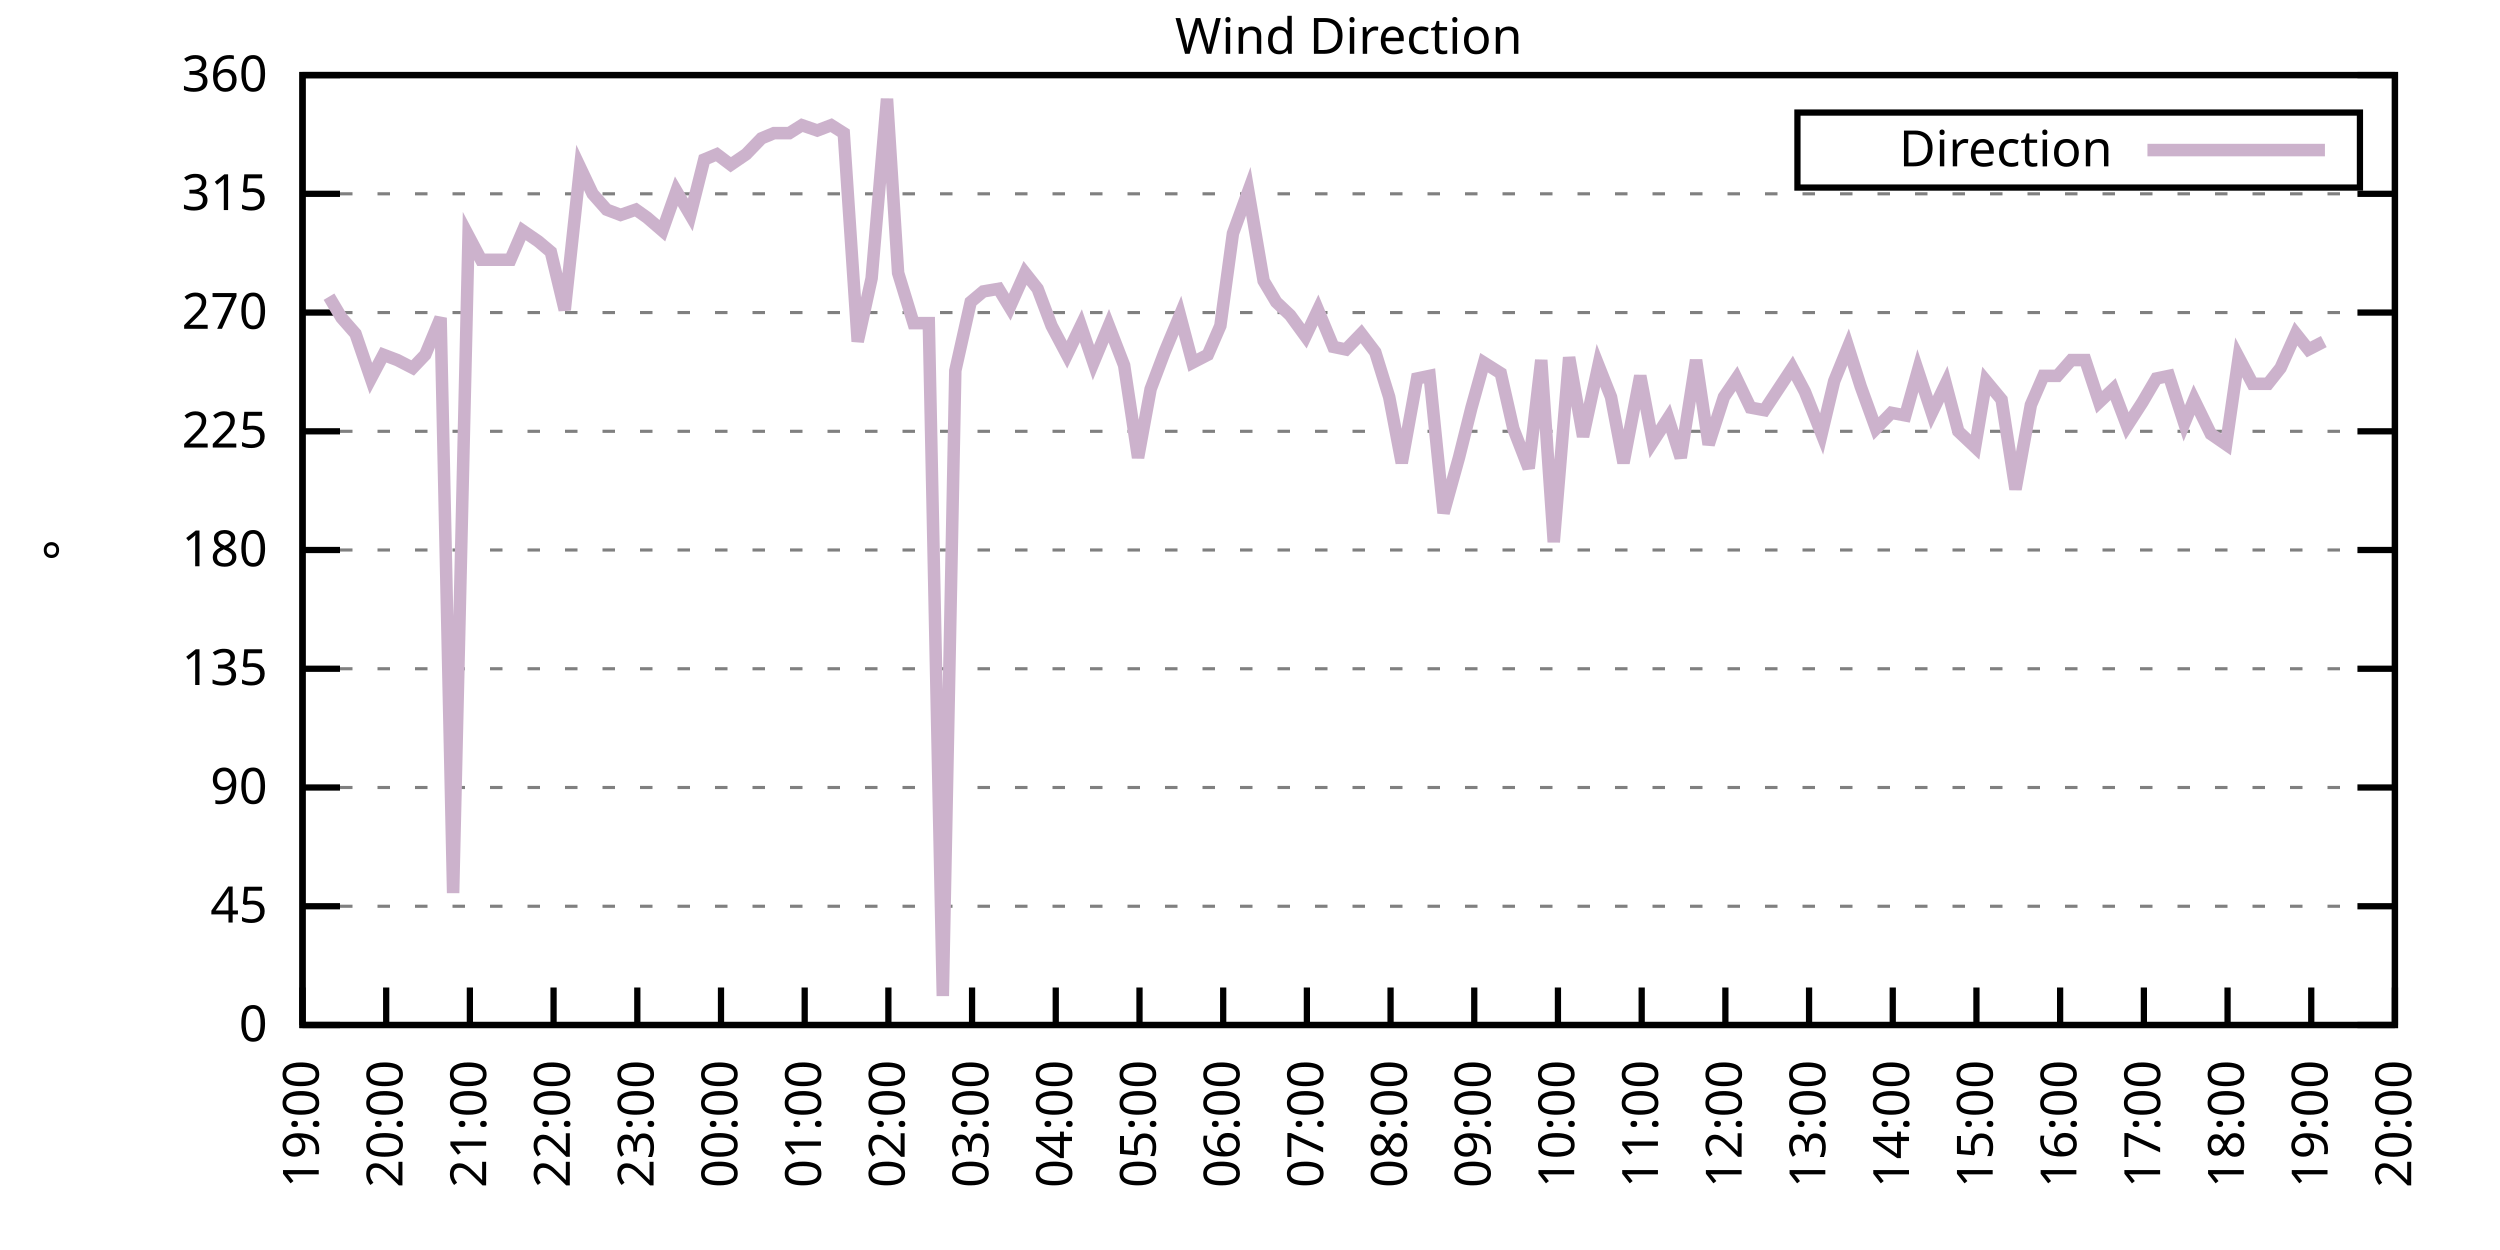
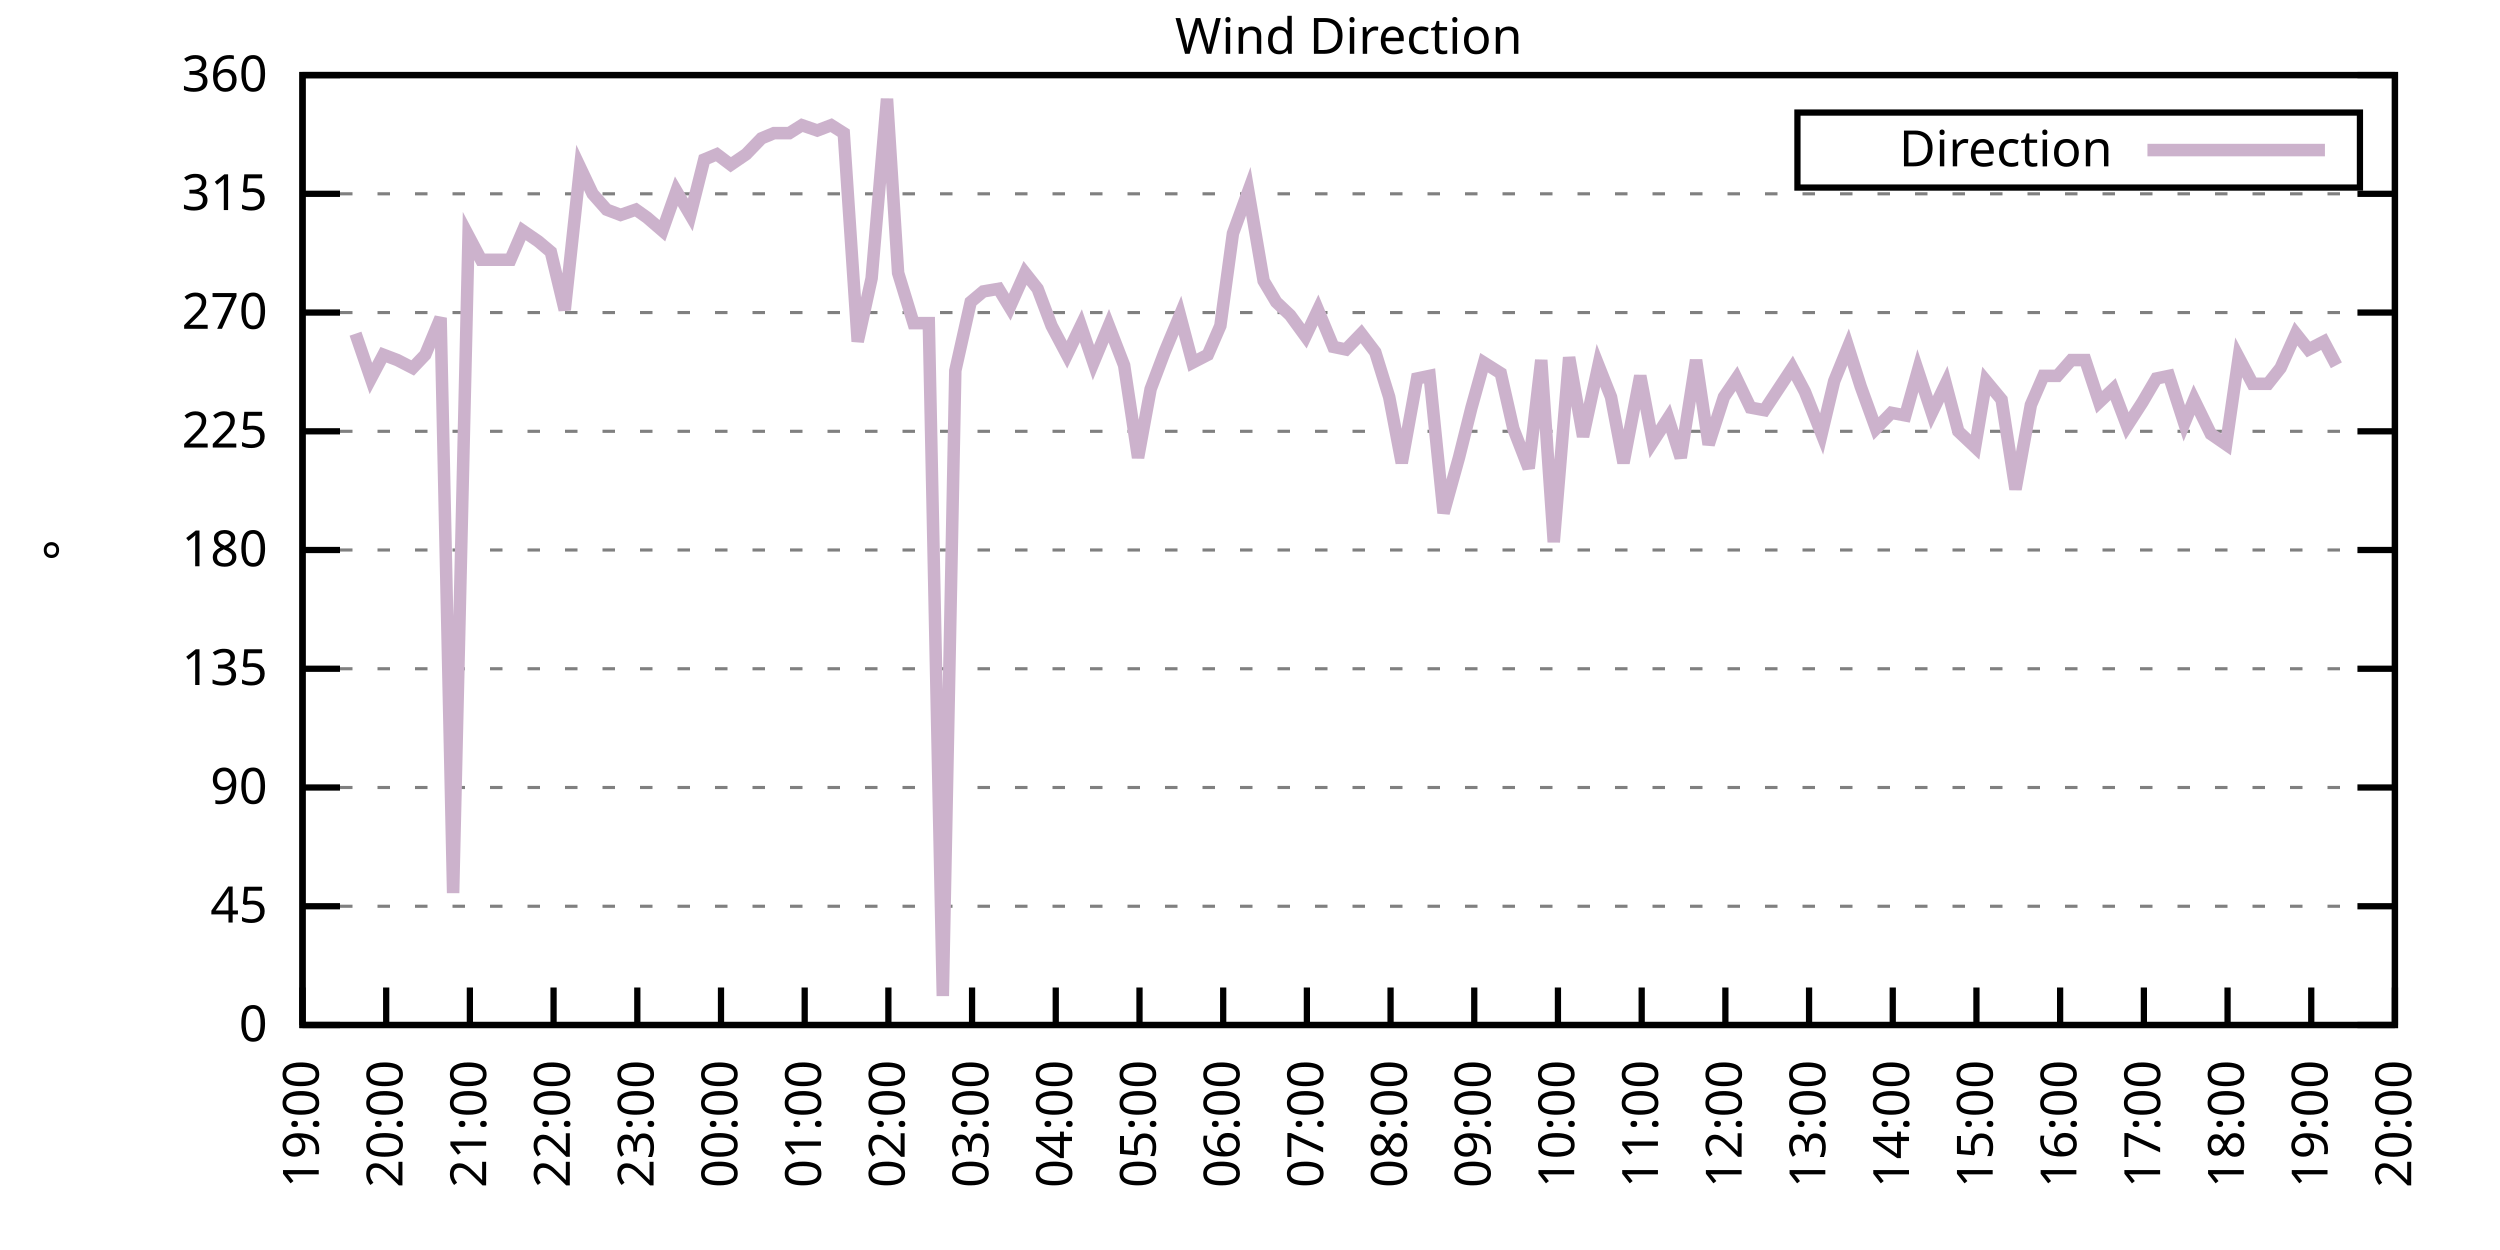
<svg xmlns="http://www.w3.org/2000/svg" xmlns:xlink="http://www.w3.org/1999/xlink" width="400" height="200" viewBox="0 0 400 200">
  <g id="gnuplot_canvas">
    <rect x="0" y="0" width="400" height="200" fill="none" />
    <defs>
      <circle id="gpDot" r="0.5" stroke-width="0.5" stroke="currentColor" />
      <path id="gpPt0" stroke-width="0.333" stroke="currentColor" d="M-1,0 h2 M0,-1 v2" />
      <path id="gpPt1" stroke-width="0.333" stroke="currentColor" d="M-1,-1 L1,1 M1,-1 L-1,1" />
      <path id="gpPt2" stroke-width="0.333" stroke="currentColor" d="M-1,0 L1,0 M0,-1 L0,1 M-1,-1 L1,1 M-1,1 L1,-1" />
      <rect id="gpPt3" stroke-width="0.333" stroke="currentColor" x="-1" y="-1" width="2" height="2" />
      <rect id="gpPt4" stroke-width="0.333" stroke="currentColor" fill="currentColor" x="-1" y="-1" width="2" height="2" />
      <circle id="gpPt5" stroke-width="0.333" stroke="currentColor" cx="0" cy="0" r="1" />
      <use xlink:href="#gpPt5" id="gpPt6" fill="currentColor" stroke="none" />
      <path id="gpPt7" stroke-width="0.333" stroke="currentColor" d="M0,-1.33 L-1.33,0.67 L1.33,0.67 z" />
      <use xlink:href="#gpPt7" id="gpPt8" fill="currentColor" stroke="none" />
      <use xlink:href="#gpPt7" id="gpPt9" stroke="currentColor" transform="rotate(180)" />
      <use xlink:href="#gpPt9" id="gpPt10" fill="currentColor" stroke="none" />
      <use xlink:href="#gpPt3" id="gpPt11" stroke="currentColor" transform="rotate(45)" />
      <use xlink:href="#gpPt11" id="gpPt12" fill="currentColor" stroke="none" />
      <path id="gpPt13" stroke-width="0.333" stroke="currentColor" d="M0,1.330 L1.265,0.411 L0.782,-1.067 L-0.782,-1.076 L-1.265,0.411 z" />
      <use xlink:href="#gpPt13" id="gpPt14" fill="currentColor" stroke="none" />
      <filter id="textbox" filterUnits="objectBoundingBox" x="0" y="0" height="1" width="1">
        <feFlood flood-color="white" flood-opacity="1" result="bgnd" />
        <feComposite in="SourceGraphic" in2="bgnd" operator="atop" />
      </filter>
      <filter id="greybox" filterUnits="objectBoundingBox" x="0" y="0" height="1" width="1">
        <feFlood flood-color="lightgrey" flood-opacity="1" result="grey" />
        <feComposite in="SourceGraphic" in2="grey" operator="atop" />
      </filter>
    </defs>
    <g fill="none" color="white" stroke="currentColor" stroke-width="1.00" stroke-linecap="butt" stroke-linejoin="miter">
</g>
    <g fill="none" color="black" stroke="currentColor" stroke-width="1.00" stroke-linecap="butt" stroke-linejoin="miter">
      <g stroke="none" shape-rendering="crispEdges">
        <polygon fill="rgb(255, 255, 255)" points="48.40,164.00 383.18,164.00 383.18,12.02 48.40,12.02 " />
      </g>
    </g>
    <g fill="none" color="black" stroke="currentColor" stroke-width="1.00" stroke-linecap="butt" stroke-linejoin="miter">
</g>
    <g fill="none" color="black" stroke="black" stroke-width="0.50" stroke-linecap="butt" stroke-linejoin="miter">
</g>
    <g fill="none" color="gray" stroke="currentColor" stroke-width="0.50" stroke-linecap="butt" stroke-linejoin="miter">
      <path stroke="gray" stroke-dasharray="2,4" class="gridline" d="M48.40,164.00 L383.19,164.00  " />
    </g>
    <g fill="none" color="gray" stroke="gray" stroke-width="1.00" stroke-linecap="butt" stroke-linejoin="miter">
</g>
    <g fill="none" color="black" stroke="currentColor" stroke-width="1.00" stroke-linecap="butt" stroke-linejoin="miter">
      <path stroke="black" d="M48.40,164.00 L54.40,164.00 M383.19,164.00 L377.19,164.00  " />
      <g transform="translate(42.80,166.60)" stroke="none" fill="black" font-family="Sans" font-size="8.00" text-anchor="end">
        <text>
          <tspan font-family="Sans"> 0</tspan>
        </text>
      </g>
    </g>
    <g fill="none" color="black" stroke="currentColor" stroke-width="1.00" stroke-linecap="butt" stroke-linejoin="miter">
</g>
    <g fill="none" color="black" stroke="black" stroke-width="0.50" stroke-linecap="butt" stroke-linejoin="miter">
</g>
    <g fill="none" color="gray" stroke="currentColor" stroke-width="0.50" stroke-linecap="butt" stroke-linejoin="miter">
      <path stroke="gray" stroke-dasharray="2,4" class="gridline" d="M48.40,145.00 L383.19,145.00  " />
    </g>
    <g fill="none" color="gray" stroke="gray" stroke-width="1.00" stroke-linecap="butt" stroke-linejoin="miter">
</g>
    <g fill="none" color="black" stroke="currentColor" stroke-width="1.00" stroke-linecap="butt" stroke-linejoin="miter">
      <path stroke="black" d="M48.40,145.00 L54.40,145.00 M383.19,145.00 L377.19,145.00  " />
      <g transform="translate(42.80,147.60)" stroke="none" fill="black" font-family="Sans" font-size="8.00" text-anchor="end">
        <text>
          <tspan font-family="Sans"> 45</tspan>
        </text>
      </g>
    </g>
    <g fill="none" color="black" stroke="currentColor" stroke-width="1.00" stroke-linecap="butt" stroke-linejoin="miter">
</g>
    <g fill="none" color="black" stroke="black" stroke-width="0.50" stroke-linecap="butt" stroke-linejoin="miter">
</g>
    <g fill="none" color="gray" stroke="currentColor" stroke-width="0.50" stroke-linecap="butt" stroke-linejoin="miter">
      <path stroke="gray" stroke-dasharray="2,4" class="gridline" d="M48.40,126.00 L383.19,126.00  " />
    </g>
    <g fill="none" color="gray" stroke="gray" stroke-width="1.00" stroke-linecap="butt" stroke-linejoin="miter">
</g>
    <g fill="none" color="black" stroke="currentColor" stroke-width="1.00" stroke-linecap="butt" stroke-linejoin="miter">
      <path stroke="black" d="M48.40,126.00 L54.40,126.00 M383.19,126.00 L377.19,126.00  " />
      <g transform="translate(42.80,128.60)" stroke="none" fill="black" font-family="Sans" font-size="8.00" text-anchor="end">
        <text>
          <tspan font-family="Sans"> 90</tspan>
        </text>
      </g>
    </g>
    <g fill="none" color="black" stroke="currentColor" stroke-width="1.00" stroke-linecap="butt" stroke-linejoin="miter">
</g>
    <g fill="none" color="black" stroke="black" stroke-width="0.50" stroke-linecap="butt" stroke-linejoin="miter">
</g>
    <g fill="none" color="gray" stroke="currentColor" stroke-width="0.50" stroke-linecap="butt" stroke-linejoin="miter">
      <path stroke="gray" stroke-dasharray="2,4" class="gridline" d="M48.40,107.00 L383.19,107.00  " />
    </g>
    <g fill="none" color="gray" stroke="gray" stroke-width="1.00" stroke-linecap="butt" stroke-linejoin="miter">
</g>
    <g fill="none" color="black" stroke="currentColor" stroke-width="1.00" stroke-linecap="butt" stroke-linejoin="miter">
      <path stroke="black" d="M48.40,107.00 L54.40,107.00 M383.19,107.00 L377.19,107.00  " />
      <g transform="translate(42.80,109.60)" stroke="none" fill="black" font-family="Sans" font-size="8.00" text-anchor="end">
        <text>
          <tspan font-family="Sans"> 135</tspan>
        </text>
      </g>
    </g>
    <g fill="none" color="black" stroke="currentColor" stroke-width="1.00" stroke-linecap="butt" stroke-linejoin="miter">
</g>
    <g fill="none" color="black" stroke="black" stroke-width="0.50" stroke-linecap="butt" stroke-linejoin="miter">
</g>
    <g fill="none" color="gray" stroke="currentColor" stroke-width="0.50" stroke-linecap="butt" stroke-linejoin="miter">
      <path stroke="gray" stroke-dasharray="2,4" class="gridline" d="M48.40,88.00 L383.19,88.00  " />
    </g>
    <g fill="none" color="gray" stroke="gray" stroke-width="1.00" stroke-linecap="butt" stroke-linejoin="miter">
</g>
    <g fill="none" color="black" stroke="currentColor" stroke-width="1.00" stroke-linecap="butt" stroke-linejoin="miter">
      <path stroke="black" d="M48.40,88.00 L54.40,88.00 M383.19,88.00 L377.19,88.00  " />
      <g transform="translate(42.80,90.60)" stroke="none" fill="black" font-family="Sans" font-size="8.00" text-anchor="end">
        <text>
          <tspan font-family="Sans"> 180</tspan>
        </text>
      </g>
    </g>
    <g fill="none" color="black" stroke="currentColor" stroke-width="1.00" stroke-linecap="butt" stroke-linejoin="miter">
</g>
    <g fill="none" color="black" stroke="black" stroke-width="0.50" stroke-linecap="butt" stroke-linejoin="miter">
</g>
    <g fill="none" color="gray" stroke="currentColor" stroke-width="0.50" stroke-linecap="butt" stroke-linejoin="miter">
      <path stroke="gray" stroke-dasharray="2,4" class="gridline" d="M48.40,69.01 L383.19,69.01  " />
    </g>
    <g fill="none" color="gray" stroke="gray" stroke-width="1.00" stroke-linecap="butt" stroke-linejoin="miter">
</g>
    <g fill="none" color="black" stroke="currentColor" stroke-width="1.00" stroke-linecap="butt" stroke-linejoin="miter">
      <path stroke="black" d="M48.40,69.01 L54.40,69.01 M383.19,69.01 L377.19,69.01  " />
      <g transform="translate(42.80,71.61)" stroke="none" fill="black" font-family="Sans" font-size="8.00" text-anchor="end">
        <text>
          <tspan font-family="Sans"> 225</tspan>
        </text>
      </g>
    </g>
    <g fill="none" color="black" stroke="currentColor" stroke-width="1.00" stroke-linecap="butt" stroke-linejoin="miter">
</g>
    <g fill="none" color="black" stroke="black" stroke-width="0.50" stroke-linecap="butt" stroke-linejoin="miter">
</g>
    <g fill="none" color="gray" stroke="currentColor" stroke-width="0.50" stroke-linecap="butt" stroke-linejoin="miter">
      <path stroke="gray" stroke-dasharray="2,4" class="gridline" d="M48.40,50.01 L383.19,50.01  " />
    </g>
    <g fill="none" color="gray" stroke="gray" stroke-width="1.00" stroke-linecap="butt" stroke-linejoin="miter">
</g>
    <g fill="none" color="black" stroke="currentColor" stroke-width="1.00" stroke-linecap="butt" stroke-linejoin="miter">
      <path stroke="black" d="M48.40,50.01 L54.40,50.01 M383.19,50.01 L377.19,50.01  " />
      <g transform="translate(42.80,52.61)" stroke="none" fill="black" font-family="Sans" font-size="8.00" text-anchor="end">
        <text>
          <tspan font-family="Sans"> 270</tspan>
        </text>
      </g>
    </g>
    <g fill="none" color="black" stroke="currentColor" stroke-width="1.00" stroke-linecap="butt" stroke-linejoin="miter">
</g>
    <g fill="none" color="black" stroke="black" stroke-width="0.50" stroke-linecap="butt" stroke-linejoin="miter">
</g>
    <g fill="none" color="gray" stroke="currentColor" stroke-width="0.50" stroke-linecap="butt" stroke-linejoin="miter">
      <path stroke="gray" stroke-dasharray="2,4" class="gridline" d="M48.40,31.01 L383.19,31.01  " />
    </g>
    <g fill="none" color="gray" stroke="gray" stroke-width="1.00" stroke-linecap="butt" stroke-linejoin="miter">
</g>
    <g fill="none" color="black" stroke="currentColor" stroke-width="1.00" stroke-linecap="butt" stroke-linejoin="miter">
      <path stroke="black" d="M48.40,31.01 L54.40,31.01 M383.19,31.01 L377.19,31.01  " />
      <g transform="translate(42.80,33.61)" stroke="none" fill="black" font-family="Sans" font-size="8.00" text-anchor="end">
        <text>
          <tspan font-family="Sans"> 315</tspan>
        </text>
      </g>
    </g>
    <g fill="none" color="black" stroke="currentColor" stroke-width="1.00" stroke-linecap="butt" stroke-linejoin="miter">
</g>
    <g fill="none" color="black" stroke="black" stroke-width="0.50" stroke-linecap="butt" stroke-linejoin="miter">
</g>
    <g fill="none" color="gray" stroke="currentColor" stroke-width="0.50" stroke-linecap="butt" stroke-linejoin="miter">
      <path stroke="gray" stroke-dasharray="2,4" class="gridline" d="M48.40,12.01 L383.19,12.01  " />
    </g>
    <g fill="none" color="gray" stroke="gray" stroke-width="1.00" stroke-linecap="butt" stroke-linejoin="miter">
</g>
    <g fill="none" color="black" stroke="currentColor" stroke-width="1.00" stroke-linecap="butt" stroke-linejoin="miter">
      <path stroke="black" d="M48.40,12.01 L54.40,12.01 M383.19,12.01 L377.19,12.01  " />
      <g transform="translate(42.80,14.61)" stroke="none" fill="black" font-family="Sans" font-size="8.00" text-anchor="end">
        <text>
          <tspan font-family="Sans"> 360</tspan>
        </text>
      </g>
    </g>
    <g fill="none" color="black" stroke="currentColor" stroke-width="1.00" stroke-linecap="butt" stroke-linejoin="miter">
      <path stroke="black" d="M48.40,164.00 L48.40,158.00  " />
      <g transform="translate(51.00,169.60) rotate(270.00)" stroke="none" fill="black" font-family="Sans" font-size="8.00" text-anchor="end">
        <text>
          <tspan font-family="Sans">19:00</tspan>
        </text>
      </g>
    </g>
    <g fill="none" color="black" stroke="currentColor" stroke-width="1.00" stroke-linecap="butt" stroke-linejoin="miter">
      <path stroke="black" d="M61.79,164.00 L61.79,158.00  " />
      <g transform="translate(64.39,169.60) rotate(270.00)" stroke="none" fill="black" font-family="Sans" font-size="8.00" text-anchor="end">
        <text>
          <tspan font-family="Sans">20:00</tspan>
        </text>
      </g>
    </g>
    <g fill="none" color="black" stroke="currentColor" stroke-width="1.00" stroke-linecap="butt" stroke-linejoin="miter">
      <path stroke="black" d="M75.18,164.00 L75.18,158.00  " />
      <g transform="translate(77.78,169.60) rotate(270.00)" stroke="none" fill="black" font-family="Sans" font-size="8.00" text-anchor="end">
        <text>
          <tspan font-family="Sans">21:00</tspan>
        </text>
      </g>
    </g>
    <g fill="none" color="black" stroke="currentColor" stroke-width="1.00" stroke-linecap="butt" stroke-linejoin="miter">
      <path stroke="black" d="M88.57,164.00 L88.57,158.00  " />
      <g transform="translate(91.17,169.60) rotate(270.00)" stroke="none" fill="black" font-family="Sans" font-size="8.00" text-anchor="end">
        <text>
          <tspan font-family="Sans">22:00</tspan>
        </text>
      </g>
    </g>
    <g fill="none" color="black" stroke="currentColor" stroke-width="1.00" stroke-linecap="butt" stroke-linejoin="miter">
      <path stroke="black" d="M101.97,164.00 L101.97,158.00  " />
      <g transform="translate(104.57,169.60) rotate(270.00)" stroke="none" fill="black" font-family="Sans" font-size="8.00" text-anchor="end">
        <text>
          <tspan font-family="Sans">23:00</tspan>
        </text>
      </g>
    </g>
    <g fill="none" color="black" stroke="currentColor" stroke-width="1.00" stroke-linecap="butt" stroke-linejoin="miter">
      <path stroke="black" d="M115.36,164.00 L115.36,158.00  " />
      <g transform="translate(117.96,169.60) rotate(270.00)" stroke="none" fill="black" font-family="Sans" font-size="8.00" text-anchor="end">
        <text>
          <tspan font-family="Sans">00:00</tspan>
        </text>
      </g>
    </g>
    <g fill="none" color="black" stroke="currentColor" stroke-width="1.00" stroke-linecap="butt" stroke-linejoin="miter">
      <path stroke="black" d="M128.75,164.00 L128.75,158.00  " />
      <g transform="translate(131.35,169.60) rotate(270.00)" stroke="none" fill="black" font-family="Sans" font-size="8.00" text-anchor="end">
        <text>
          <tspan font-family="Sans">01:00</tspan>
        </text>
      </g>
    </g>
    <g fill="none" color="black" stroke="currentColor" stroke-width="1.00" stroke-linecap="butt" stroke-linejoin="miter">
      <path stroke="black" d="M142.14,164.00 L142.14,158.00  " />
      <g transform="translate(144.74,169.60) rotate(270.00)" stroke="none" fill="black" font-family="Sans" font-size="8.00" text-anchor="end">
        <text>
          <tspan font-family="Sans">02:00</tspan>
        </text>
      </g>
    </g>
    <g fill="none" color="black" stroke="currentColor" stroke-width="1.00" stroke-linecap="butt" stroke-linejoin="miter">
      <path stroke="black" d="M155.53,164.00 L155.53,158.00  " />
      <g transform="translate(158.13,169.60) rotate(270.00)" stroke="none" fill="black" font-family="Sans" font-size="8.00" text-anchor="end">
        <text>
          <tspan font-family="Sans">03:00</tspan>
        </text>
      </g>
    </g>
    <g fill="none" color="black" stroke="currentColor" stroke-width="1.00" stroke-linecap="butt" stroke-linejoin="miter">
      <path stroke="black" d="M168.92,164.00 L168.92,158.00  " />
      <g transform="translate(171.52,169.60) rotate(270.00)" stroke="none" fill="black" font-family="Sans" font-size="8.00" text-anchor="end">
        <text>
          <tspan font-family="Sans">04:00</tspan>
        </text>
      </g>
    </g>
    <g fill="none" color="black" stroke="currentColor" stroke-width="1.00" stroke-linecap="butt" stroke-linejoin="miter">
      <path stroke="black" d="M182.32,164.00 L182.32,158.00  " />
      <g transform="translate(184.92,169.60) rotate(270.00)" stroke="none" fill="black" font-family="Sans" font-size="8.00" text-anchor="end">
        <text>
          <tspan font-family="Sans">05:00</tspan>
        </text>
      </g>
    </g>
    <g fill="none" color="black" stroke="currentColor" stroke-width="1.00" stroke-linecap="butt" stroke-linejoin="miter">
      <path stroke="black" d="M195.71,164.00 L195.71,158.00  " />
      <g transform="translate(198.31,169.60) rotate(270.00)" stroke="none" fill="black" font-family="Sans" font-size="8.00" text-anchor="end">
        <text>
          <tspan font-family="Sans">06:00</tspan>
        </text>
      </g>
    </g>
    <g fill="none" color="black" stroke="currentColor" stroke-width="1.00" stroke-linecap="butt" stroke-linejoin="miter">
      <path stroke="black" d="M209.10,164.00 L209.10,158.00  " />
      <g transform="translate(211.70,169.60) rotate(270.00)" stroke="none" fill="black" font-family="Sans" font-size="8.00" text-anchor="end">
        <text>
          <tspan font-family="Sans">07:00</tspan>
        </text>
      </g>
    </g>
    <g fill="none" color="black" stroke="currentColor" stroke-width="1.00" stroke-linecap="butt" stroke-linejoin="miter">
      <path stroke="black" d="M222.49,164.00 L222.49,158.00  " />
      <g transform="translate(225.09,169.60) rotate(270.00)" stroke="none" fill="black" font-family="Sans" font-size="8.00" text-anchor="end">
        <text>
          <tspan font-family="Sans">08:00</tspan>
        </text>
      </g>
    </g>
    <g fill="none" color="black" stroke="currentColor" stroke-width="1.00" stroke-linecap="butt" stroke-linejoin="miter">
      <path stroke="black" d="M235.88,164.00 L235.88,158.00  " />
      <g transform="translate(238.48,169.60) rotate(270.00)" stroke="none" fill="black" font-family="Sans" font-size="8.00" text-anchor="end">
        <text>
          <tspan font-family="Sans">09:00</tspan>
        </text>
      </g>
    </g>
    <g fill="none" color="black" stroke="currentColor" stroke-width="1.00" stroke-linecap="butt" stroke-linejoin="miter">
      <path stroke="black" d="M249.27,164.00 L249.27,158.00  " />
      <g transform="translate(251.87,169.60) rotate(270.00)" stroke="none" fill="black" font-family="Sans" font-size="8.00" text-anchor="end">
        <text>
          <tspan font-family="Sans">10:00</tspan>
        </text>
      </g>
    </g>
    <g fill="none" color="black" stroke="currentColor" stroke-width="1.00" stroke-linecap="butt" stroke-linejoin="miter">
      <path stroke="black" d="M262.67,164.00 L262.67,158.00  " />
      <g transform="translate(265.27,169.60) rotate(270.00)" stroke="none" fill="black" font-family="Sans" font-size="8.00" text-anchor="end">
        <text>
          <tspan font-family="Sans">11:00</tspan>
        </text>
      </g>
    </g>
    <g fill="none" color="black" stroke="currentColor" stroke-width="1.00" stroke-linecap="butt" stroke-linejoin="miter">
      <path stroke="black" d="M276.06,164.00 L276.06,158.00  " />
      <g transform="translate(278.66,169.60) rotate(270.00)" stroke="none" fill="black" font-family="Sans" font-size="8.00" text-anchor="end">
        <text>
          <tspan font-family="Sans">12:00</tspan>
        </text>
      </g>
    </g>
    <g fill="none" color="black" stroke="currentColor" stroke-width="1.00" stroke-linecap="butt" stroke-linejoin="miter">
      <path stroke="black" d="M289.45,164.00 L289.45,158.00  " />
      <g transform="translate(292.05,169.60) rotate(270.00)" stroke="none" fill="black" font-family="Sans" font-size="8.00" text-anchor="end">
        <text>
          <tspan font-family="Sans">13:00</tspan>
        </text>
      </g>
    </g>
    <g fill="none" color="black" stroke="currentColor" stroke-width="1.00" stroke-linecap="butt" stroke-linejoin="miter">
      <path stroke="black" d="M302.84,164.00 L302.84,158.00  " />
      <g transform="translate(305.44,169.60) rotate(270.00)" stroke="none" fill="black" font-family="Sans" font-size="8.00" text-anchor="end">
        <text>
          <tspan font-family="Sans">14:00</tspan>
        </text>
      </g>
    </g>
    <g fill="none" color="black" stroke="currentColor" stroke-width="1.00" stroke-linecap="butt" stroke-linejoin="miter">
      <path stroke="black" d="M316.23,164.00 L316.23,158.00  " />
      <g transform="translate(318.83,169.60) rotate(270.00)" stroke="none" fill="black" font-family="Sans" font-size="8.00" text-anchor="end">
        <text>
          <tspan font-family="Sans">15:00</tspan>
        </text>
      </g>
    </g>
    <g fill="none" color="black" stroke="currentColor" stroke-width="1.00" stroke-linecap="butt" stroke-linejoin="miter">
      <path stroke="black" d="M329.62,164.00 L329.62,158.00  " />
      <g transform="translate(332.22,169.60) rotate(270.00)" stroke="none" fill="black" font-family="Sans" font-size="8.00" text-anchor="end">
        <text>
          <tspan font-family="Sans">16:00</tspan>
        </text>
      </g>
    </g>
    <g fill="none" color="black" stroke="currentColor" stroke-width="1.00" stroke-linecap="butt" stroke-linejoin="miter">
      <path stroke="black" d="M343.02,164.00 L343.02,158.00  " />
      <g transform="translate(345.62,169.60) rotate(270.00)" stroke="none" fill="black" font-family="Sans" font-size="8.00" text-anchor="end">
        <text>
          <tspan font-family="Sans">17:00</tspan>
        </text>
      </g>
    </g>
    <g fill="none" color="black" stroke="currentColor" stroke-width="1.00" stroke-linecap="butt" stroke-linejoin="miter">
      <path stroke="black" d="M356.41,164.00 L356.41,158.00  " />
      <g transform="translate(359.01,169.60) rotate(270.00)" stroke="none" fill="black" font-family="Sans" font-size="8.00" text-anchor="end">
        <text>
          <tspan font-family="Sans">18:00</tspan>
        </text>
      </g>
    </g>
    <g fill="none" color="black" stroke="currentColor" stroke-width="1.00" stroke-linecap="butt" stroke-linejoin="miter">
      <path stroke="black" d="M369.80,164.00 L369.80,158.00  " />
      <g transform="translate(372.40,169.60) rotate(270.00)" stroke="none" fill="black" font-family="Sans" font-size="8.00" text-anchor="end">
        <text>
          <tspan font-family="Sans">19:00</tspan>
        </text>
      </g>
    </g>
    <g fill="none" color="black" stroke="currentColor" stroke-width="1.00" stroke-linecap="butt" stroke-linejoin="miter">
      <path stroke="black" d="M383.19,164.00 L383.19,158.00  " />
      <g transform="translate(385.79,169.60) rotate(270.00)" stroke="none" fill="black" font-family="Sans" font-size="8.00" text-anchor="end">
        <text>
          <tspan font-family="Sans">20:00</tspan>
        </text>
      </g>
    </g>
    <g fill="none" color="black" stroke="currentColor" stroke-width="1.00" stroke-linecap="butt" stroke-linejoin="miter">
</g>
    <g fill="none" color="black" stroke="currentColor" stroke-width="1.00" stroke-linecap="butt" stroke-linejoin="miter">
      <path stroke="black" d="M48.40,12.01 L48.40,164.00 L383.19,164.00 L383.19,12.01 L48.40,12.01 Z  " />
    </g>
    <g fill="none" color="black" stroke="currentColor" stroke-width="1.00" stroke-linecap="butt" stroke-linejoin="miter">
</g>
    <g fill="none" color="black" stroke="currentColor" stroke-width="1.00" stroke-linecap="butt" stroke-linejoin="miter">
      <path stroke="black" d="M287.59,30.01 L287.59,18.01 L377.59,18.01 L377.59,30.01 L287.59,30.01 Z  " />
    </g>
    <g id="Wind_direction_plot_1">
      <g fill="none" color="white" stroke="black" stroke-width="2.00" stroke-linecap="butt" stroke-linejoin="miter">
</g>
      <g fill="none" color="black" stroke="currentColor" stroke-width="2.00" stroke-linecap="butt" stroke-linejoin="miter">
        <g transform="translate(337.99,26.61)" stroke="none" fill="black" font-family="Sans" font-size="8.00" text-anchor="end">
          <text>
            <tspan font-family="Sans">Direction</tspan>
          </text>
        </g>
      </g>
      <g fill="none" color="black" stroke="currentColor" stroke-width="2.00" stroke-linecap="butt" stroke-linejoin="miter">
-         <path stroke="rgb(204, 178, 204)" d="M343.59,24.01 L371.99,24.01 M52.64,47.47 L54.65,50.85 L56.88,53.39 L59.34,60.56 L61.35,56.76 L63.58,57.61   L66.03,58.87 L68.04,56.76 L70.50,50.85 L72.50,142.89 L74.96,37.76 L76.97,41.56 L79.42,41.56 L81.66,41.56   L83.66,36.92 L86.12,38.61 L88.13,40.30 L90.36,49.59 L92.82,26.79 L94.82,31.01 L97.06,33.54 L99.29,34.39   L101.74,33.54 L103.53,34.81 L105.98,36.92 L108.22,30.59 L110.45,34.39 L112.68,25.52 L114.69,24.68 L116.92,26.36   L119.38,24.68 L121.83,22.14 L123.84,21.30 L126.29,21.30 L128.30,20.03 L130.76,20.88 L132.99,20.03 L135.00,21.30   L137.23,54.65 L139.46,44.52 L141.92,15.81 L143.70,43.67 L146.16,51.70 L148.61,51.70 L150.85,159.36 L152.85,59.30   L155.31,48.32 L157.32,46.63 L159.77,46.21 L161.56,49.16 L164.01,43.67 L166.02,46.21 L168.25,52.12 L170.71,56.76   L172.94,52.12 L174.95,58.03 L177.41,52.12 L179.86,58.45 L182.09,73.23 L184.10,62.25 L186.33,56.34 L188.79,50.43   L190.80,58.03 L193.25,56.76 L195.26,52.12 L197.27,37.34 L199.73,30.59 L202.18,44.94 L204.19,48.32 L206.42,50.43   L208.88,53.81 L210.88,49.59 L213.34,55.50 L215.35,55.92 L217.80,53.39 L220.04,56.34 L222.27,63.52 L224.28,74.07   L226.73,60.56 L228.74,60.14 L230.97,82.09 L233.43,73.23 L235.44,65.21 L237.44,58.03 L240.12,59.72 L242.13,68.58   L244.59,74.92 L246.60,57.61 L248.60,86.74 L251.06,57.18 L253.29,69.85 L255.75,58.45 L257.76,63.52 L259.76,74.07   L262.44,60.14 L264.45,70.70 L266.91,66.90 L268.92,73.23 L271.37,57.61 L273.38,71.12 L275.83,63.52 L277.84,60.56   L280.07,65.21 L282.31,65.63 L284.54,62.25 L286.77,58.87 L288.78,62.67 L291.46,69.43 L293.47,60.98 L295.70,55.50   L297.71,61.83 L300.16,68.58 L302.62,66.05 L304.85,66.47 L306.86,59.30 L309.09,66.05 L311.32,61.41 L313.33,69.01   L316.01,71.54 L317.79,60.98 L320.25,63.94 L322.48,78.29 L324.94,64.78 L326.95,60.14 L329.18,60.14 L331.41,57.61   L333.64,57.61 L335.87,64.36 L338.10,62.25 L340.34,68.16 L342.79,64.36 L345.02,60.56 L347.03,60.14 L349.49,67.74   L351.05,63.94 L353.73,69.43 L356.18,71.12 L358.19,57.18 L360.42,61.41 L362.88,61.41 L364.89,58.87 L367.34,53.39   L369.35,55.92 L371.81,54.65  " />
+         <path stroke="rgb(204, 178, 204)" d="M343.59,24.01 L371.99,24.01 M56.88,53.39 L59.34,60.56 L61.35,56.76 L63.58,57.61 L66.03,58.87 L68.04,56.76   L70.50,50.85 L72.50,142.89 L74.96,37.76 L76.97,41.56 L79.42,41.56 L81.66,41.56 L83.66,36.92 L86.12,38.61   L88.13,40.30 L90.36,49.59 L92.82,26.79 L94.82,31.01 L97.06,33.54 L99.29,34.39 L101.74,33.54 L103.53,34.81   L105.98,36.92 L108.22,30.59 L110.45,34.39 L112.68,25.52 L114.69,24.68 L116.92,26.36 L119.38,24.68 L121.83,22.14   L123.84,21.30 L126.29,21.30 L128.30,20.03 L130.76,20.88 L132.99,20.03 L135.00,21.30 L137.23,54.65 L139.46,44.52   L141.92,15.81 L143.70,43.67 L146.16,51.70 L148.61,51.70 L150.85,159.36 L152.85,59.30 L155.31,48.32 L157.32,46.63   L159.77,46.21 L161.56,49.16 L164.01,43.67 L166.02,46.21 L168.25,52.12 L170.71,56.76 L172.94,52.12 L174.95,58.03   L177.41,52.12 L179.86,58.45 L182.09,73.23 L184.10,62.25 L186.33,56.34 L188.79,50.43 L190.80,58.03 L193.25,56.76   L195.26,52.12 L197.27,37.34 L199.73,30.59 L202.18,44.94 L204.19,48.32 L206.42,50.43 L208.88,53.81 L210.88,49.59   L213.34,55.50 L215.35,55.92 L217.80,53.39 L220.04,56.34 L222.27,63.52 L224.28,74.07 L226.73,60.56 L228.74,60.14   L230.97,82.09 L233.43,73.23 L235.44,65.21 L237.44,58.03 L240.12,59.72 L242.13,68.58 L244.59,74.92 L246.60,57.61   L248.60,86.74 L251.06,57.18 L253.29,69.85 L255.75,58.45 L257.76,63.52 L259.76,74.07 L262.44,60.14 L264.45,70.70   L266.91,66.90 L268.92,73.23 L271.37,57.61 L273.38,71.12 L275.83,63.52 L277.84,60.56 L280.07,65.21 L282.31,65.63   L284.54,62.25 L286.77,58.87 L288.78,62.67 L291.46,69.43 L293.47,60.98 L295.70,55.50 L297.71,61.83 L300.16,68.58   L302.62,66.05 L304.85,66.47 L306.86,59.30 L309.09,66.05 L311.32,61.41 L313.33,69.01 L316.01,71.54 L317.79,60.98   L320.25,63.94 L322.48,78.29 L324.94,64.78 L326.95,60.14 L329.18,60.14 L331.41,57.61 L333.64,57.61 L335.87,64.36   L338.10,62.25 L340.34,68.16 L342.79,64.36 L345.02,60.56 L347.03,60.14 L349.49,67.74 L351.05,63.94 L353.73,69.43   L356.18,71.12 L358.19,57.18 L360.42,61.41 L362.88,61.41 L364.89,58.87 L367.34,53.39 L369.35,55.92 L371.81,54.65   L373.82,58.45  " />
      </g>
    </g>
    <g fill="none" color="black" stroke="currentColor" stroke-width="2.00" stroke-linecap="butt" stroke-linejoin="miter">
</g>
    <g fill="none" color="black" stroke="black" stroke-width="1.00" stroke-linecap="butt" stroke-linejoin="miter">
</g>
    <g fill="none" color="black" stroke="currentColor" stroke-width="1.00" stroke-linecap="butt" stroke-linejoin="miter">
      <path stroke="black" d="M48.40,12.01 L48.40,164.00 L383.19,164.00 L383.19,12.01 L48.40,12.01 Z  " />
      <g transform="translate(12.80,88.01) rotate(270.00)" stroke="none" fill="black" font-family="Sans" font-size="8.00" text-anchor="middle">
        <text>
          <tspan font-family="Sans">°</tspan>
        </text>
      </g>
    </g>
    <g fill="none" color="black" stroke="currentColor" stroke-width="1.00" stroke-linecap="butt" stroke-linejoin="miter">
</g>
    <g fill="none" color="black" stroke="currentColor" stroke-width="1.00" stroke-linecap="butt" stroke-linejoin="miter">
      <g transform="translate(215.79,8.61)" stroke="none" fill="black" font-family="Sans" font-size="8.00" text-anchor="middle">
        <text>
          <tspan font-family="Sans">Wind Direction</tspan>
        </text>
      </g>
    </g>
    <g fill="none" color="black" stroke="currentColor" stroke-width="1.00" stroke-linecap="butt" stroke-linejoin="miter">
</g>
  </g>
</svg>
